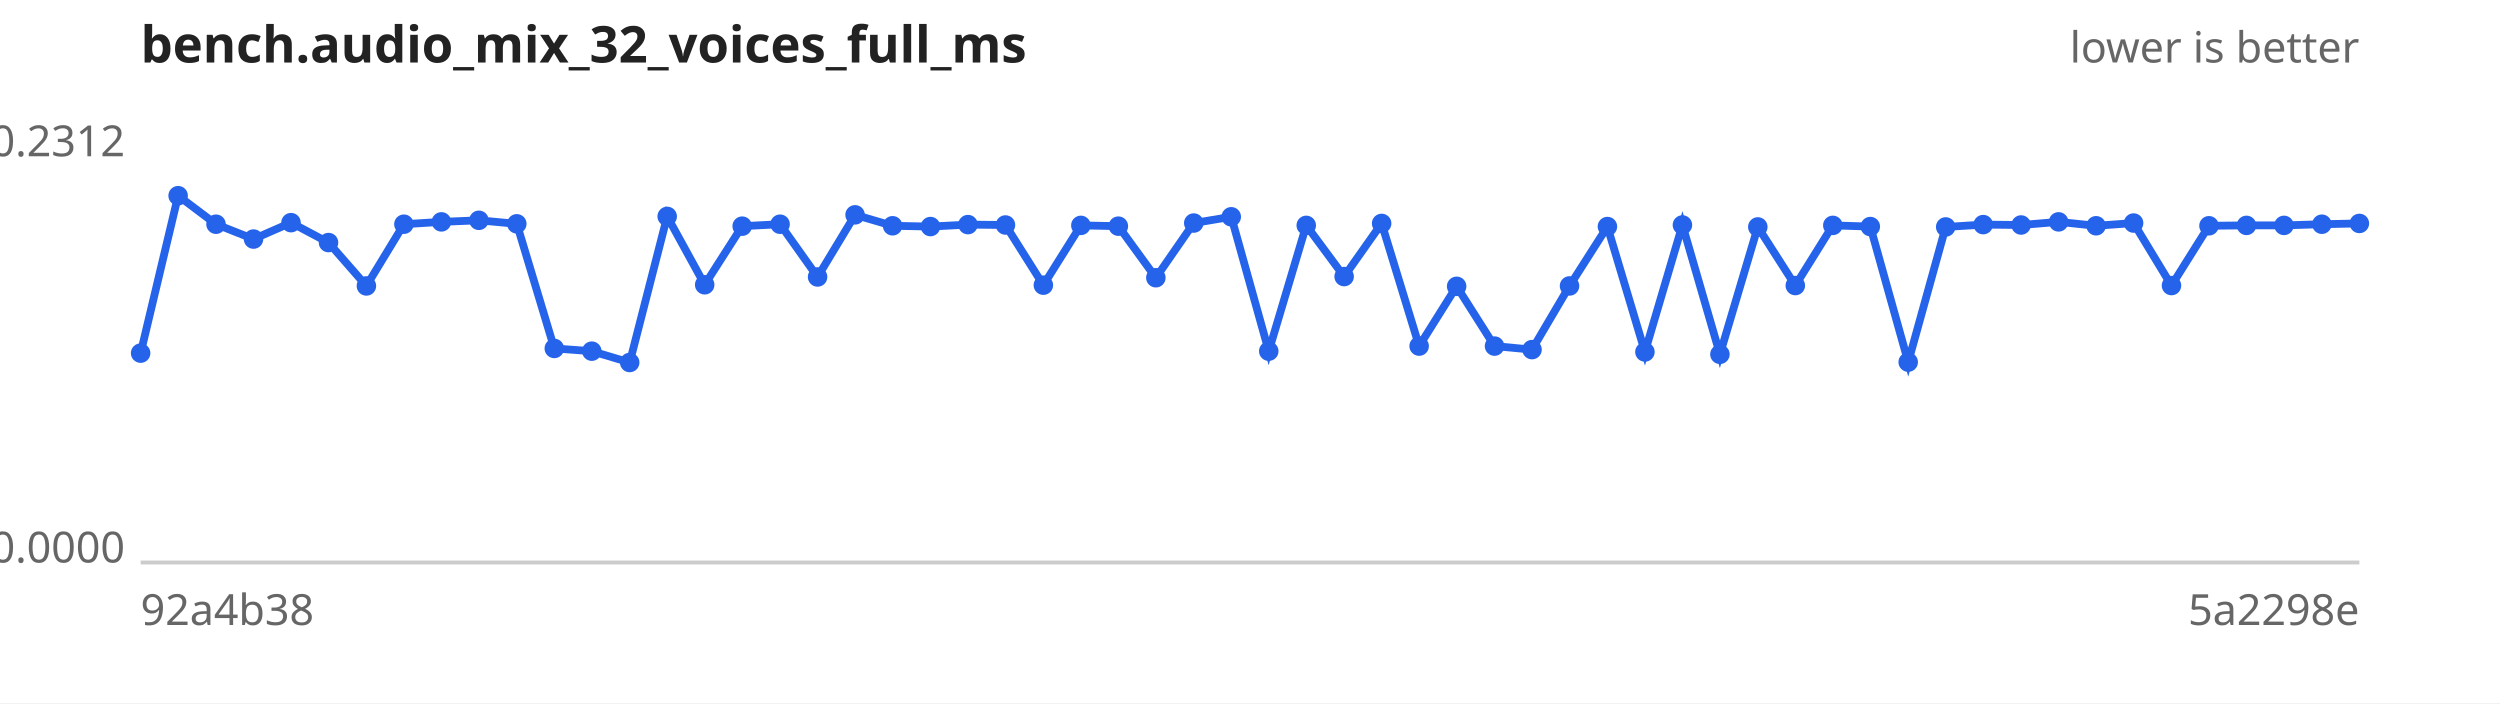
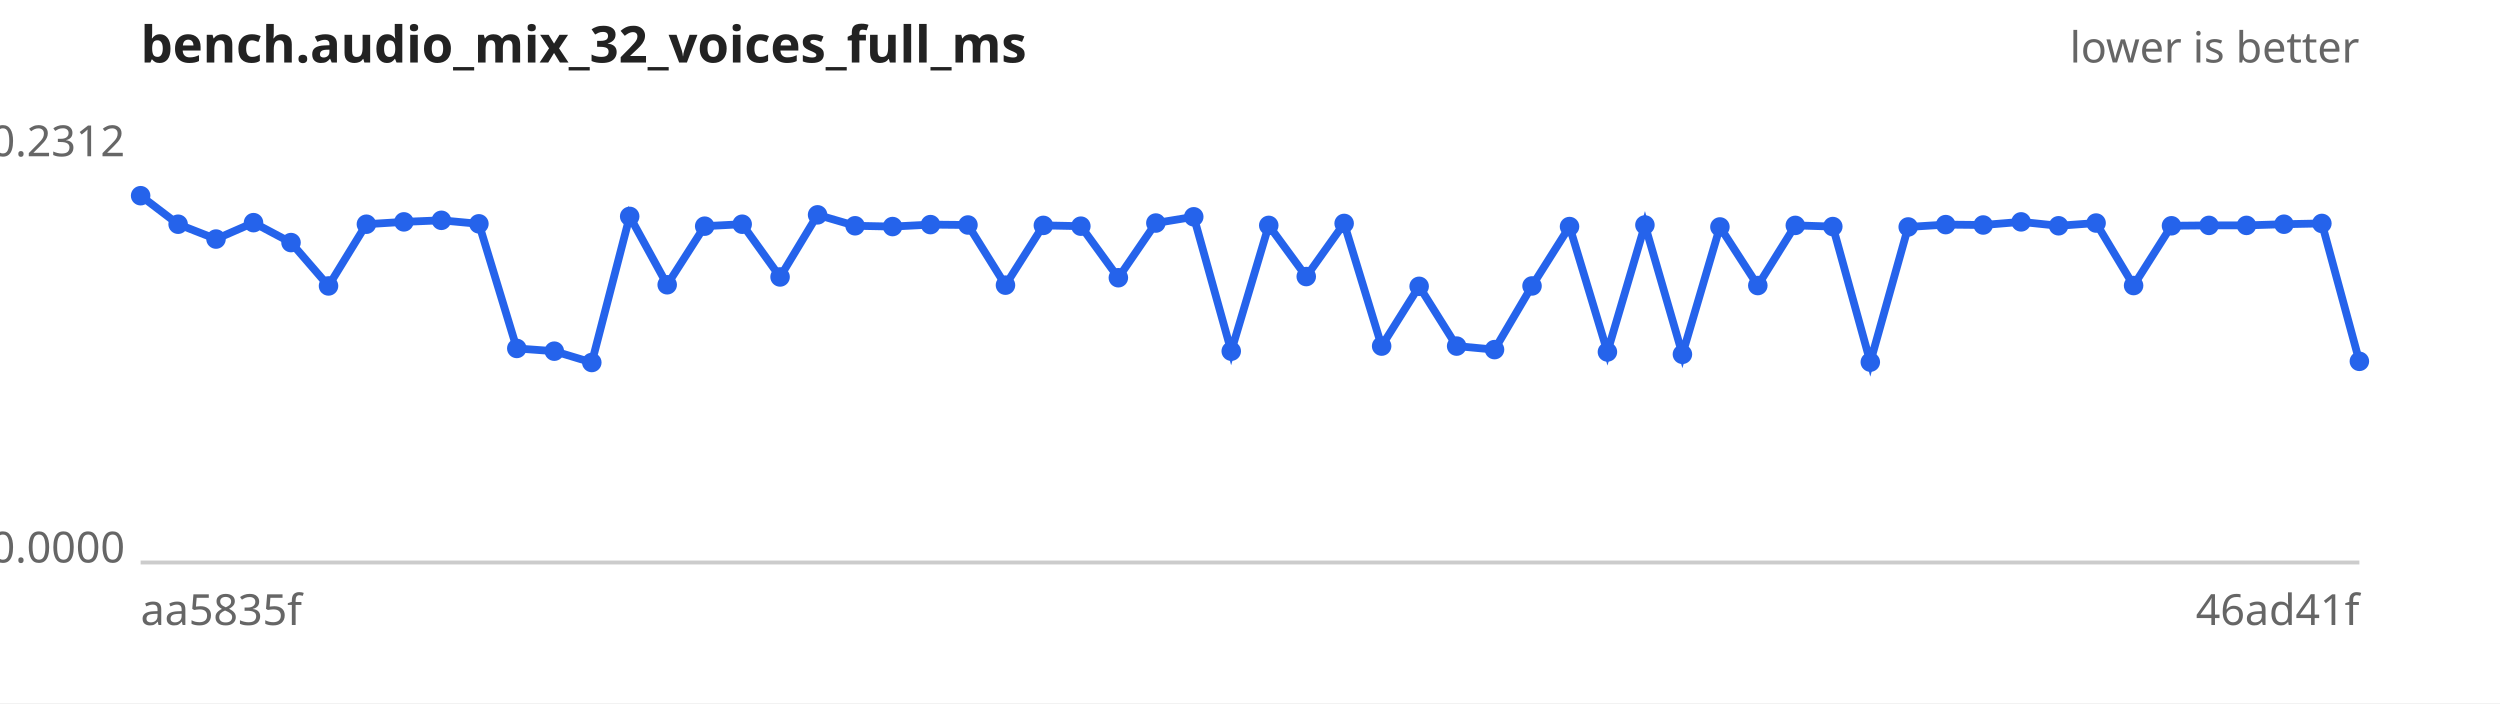
<svg xmlns="http://www.w3.org/2000/svg" width="640" height="180" viewBox="0 0 640 180" font-family="sans-serif" font-size="11">
  <rect width="640" height="180" fill="#ffffff" />
  <text x="36" y="16" font-size="13" font-weight="bold" fill="#222">bench.audio_mix_32_voices_full_ms</text>
  <text x="604" y="16" text-anchor="end" fill="#666">lower is better</text>
  <line x1="36" y1="144" x2="604" y2="144" stroke="#ccc" />
  <text x="32" y="40.0" text-anchor="end" fill="#666">0.2312</text>
  <text x="32" y="144.0" text-anchor="end" fill="#666">0.0000</text>
-   <text x="36" y="160" fill="#666">92a4b38</text>
-   <text x="604" y="160" text-anchor="end" fill="#666">5a2298e</text>
-   <path d="M36.0,90.4 L45.6,50.1 L55.3,57.4 L64.9,61.2 L74.5,57.0 L84.1,62.1 L93.8,73.2 L103.4,57.4 L113.0,56.8 L122.6,56.4 L132.3,57.3 L141.9,89.2 L151.5,89.9 L161.2,92.8 L170.8,55.4 L180.4,72.9 L190.0,57.9 L199.7,57.4 L209.3,70.9 L218.9,55.0 L228.5,57.8 L238.2,58.0 L247.8,57.5 L257.4,57.6 L267.1,73.0 L276.7,57.7 L286.3,57.9 L295.9,71.1 L305.6,57.1 L315.2,55.5 L324.8,89.9 L334.4,57.7 L344.1,70.8 L353.7,57.2 L363.3,88.6 L372.9,73.3 L382.6,88.6 L392.2,89.5 L401.8,73.2 L411.5,58.0 L421.1,90.1 L430.7,57.6 L440.3,90.7 L450.0,58.1 L459.6,73.1 L469.2,57.7 L478.8,58.0 L488.5,92.7 L498.1,58.1 L507.7,57.5 L517.4,57.6 L527.0,56.8 L536.6,57.8 L546.2,57.1 L555.9,73.1 L565.5,57.8 L575.1,57.7 L584.7,57.7 L594.4,57.4 L604.0,57.2" fill="none" stroke="#2563eb" stroke-width="2" />
+   <text x="36" y="160" fill="#666">aa5835f</text>
+   <text x="604" y="160" text-anchor="end" fill="#666">46ad41f</text>
+   <path d="M36.0,50.1 L45.6,57.4 L55.3,61.2 L64.9,57.0 L74.5,62.1 L84.1,73.2 L93.8,57.4 L103.4,56.8 L113.0,56.4 L122.6,57.3 L132.3,89.2 L141.9,89.9 L151.5,92.8 L161.2,55.4 L170.8,72.9 L180.4,57.9 L190.0,57.4 L199.7,70.9 L209.3,55.0 L218.9,57.8 L228.5,58.0 L238.2,57.5 L247.8,57.6 L257.4,73.0 L267.1,57.7 L276.7,57.9 L286.3,71.1 L295.9,57.1 L305.6,55.5 L315.2,89.9 L324.8,57.7 L334.4,70.8 L344.1,57.2 L353.7,88.6 L363.3,73.3 L372.9,88.6 L382.6,89.5 L392.2,73.2 L401.8,58.0 L411.5,90.1 L421.1,57.6 L430.7,90.7 L440.3,58.1 L450.0,73.1 L459.6,57.7 L469.2,58.0 L478.8,92.7 L488.5,58.1 L498.1,57.5 L507.7,57.6 L517.4,56.8 L527.0,57.8 L536.6,57.1 L546.2,73.1 L555.9,57.8 L565.5,57.7 L575.1,57.7 L584.7,57.4 L594.4,57.2 L604.0,92.5" fill="none" stroke="#2563eb" stroke-width="2" />
  <g fill="#2563eb">
-     <circle cx="36.0" cy="90.4" r="2.5" />
-     <circle cx="45.6" cy="50.1" r="2.5" />
-     <circle cx="55.3" cy="57.4" r="2.5" />
-     <circle cx="64.9" cy="61.2" r="2.5" />
-     <circle cx="74.5" cy="57.0" r="2.5" />
-     <circle cx="84.1" cy="62.1" r="2.5" />
-     <circle cx="93.8" cy="73.2" r="2.5" />
-     <circle cx="103.4" cy="57.4" r="2.5" />
-     <circle cx="113.0" cy="56.8" r="2.5" />
-     <circle cx="122.6" cy="56.4" r="2.5" />
-     <circle cx="132.3" cy="57.3" r="2.5" />
-     <circle cx="141.9" cy="89.2" r="2.5" />
-     <circle cx="151.5" cy="89.9" r="2.5" />
-     <circle cx="161.2" cy="92.8" r="2.5" />
-     <circle cx="170.8" cy="55.4" r="2.5" />
-     <circle cx="180.4" cy="72.9" r="2.5" />
-     <circle cx="190.0" cy="57.9" r="2.5" />
-     <circle cx="199.7" cy="57.4" r="2.5" />
-     <circle cx="209.3" cy="70.9" r="2.5" />
-     <circle cx="218.9" cy="55.0" r="2.5" />
-     <circle cx="228.5" cy="57.8" r="2.5" />
-     <circle cx="238.2" cy="58.0" r="2.5" />
-     <circle cx="247.8" cy="57.5" r="2.5" />
-     <circle cx="257.4" cy="57.6" r="2.5" />
-     <circle cx="267.1" cy="73.0" r="2.5" />
-     <circle cx="276.7" cy="57.7" r="2.5" />
-     <circle cx="286.3" cy="57.9" r="2.5" />
-     <circle cx="295.9" cy="71.1" r="2.5" />
-     <circle cx="305.6" cy="57.1" r="2.5" />
-     <circle cx="315.2" cy="55.5" r="2.5" />
-     <circle cx="324.8" cy="89.9" r="2.5" />
-     <circle cx="334.4" cy="57.7" r="2.5" />
-     <circle cx="344.1" cy="70.8" r="2.5" />
-     <circle cx="353.7" cy="57.2" r="2.5" />
-     <circle cx="363.3" cy="88.6" r="2.5" />
-     <circle cx="372.9" cy="73.3" r="2.5" />
-     <circle cx="382.6" cy="88.6" r="2.5" />
-     <circle cx="392.2" cy="89.5" r="2.5" />
-     <circle cx="401.8" cy="73.2" r="2.5" />
-     <circle cx="411.5" cy="58.0" r="2.5" />
-     <circle cx="421.1" cy="90.1" r="2.5" />
-     <circle cx="430.7" cy="57.6" r="2.5" />
-     <circle cx="440.3" cy="90.7" r="2.5" />
-     <circle cx="450.0" cy="58.1" r="2.5" />
-     <circle cx="459.6" cy="73.1" r="2.5" />
-     <circle cx="469.2" cy="57.7" r="2.5" />
-     <circle cx="478.8" cy="58.0" r="2.5" />
-     <circle cx="488.5" cy="92.7" r="2.5" />
-     <circle cx="498.1" cy="58.1" r="2.5" />
-     <circle cx="507.7" cy="57.5" r="2.5" />
-     <circle cx="517.4" cy="57.6" r="2.5" />
-     <circle cx="527.0" cy="56.8" r="2.5" />
-     <circle cx="536.6" cy="57.8" r="2.5" />
-     <circle cx="546.2" cy="57.1" r="2.5" />
-     <circle cx="555.9" cy="73.1" r="2.5" />
-     <circle cx="565.5" cy="57.8" r="2.5" />
+     <circle cx="36.0" cy="50.1" r="2.5" />
+     <circle cx="45.6" cy="57.4" r="2.5" />
+     <circle cx="55.3" cy="61.2" r="2.5" />
+     <circle cx="64.9" cy="57.0" r="2.5" />
+     <circle cx="74.5" cy="62.1" r="2.5" />
+     <circle cx="84.1" cy="73.2" r="2.5" />
+     <circle cx="93.8" cy="57.4" r="2.5" />
+     <circle cx="103.4" cy="56.8" r="2.5" />
+     <circle cx="113.0" cy="56.4" r="2.5" />
+     <circle cx="122.6" cy="57.3" r="2.5" />
+     <circle cx="132.3" cy="89.2" r="2.5" />
+     <circle cx="141.9" cy="89.9" r="2.5" />
+     <circle cx="151.5" cy="92.8" r="2.5" />
+     <circle cx="161.2" cy="55.4" r="2.5" />
+     <circle cx="170.8" cy="72.9" r="2.5" />
+     <circle cx="180.4" cy="57.9" r="2.5" />
+     <circle cx="190.0" cy="57.4" r="2.5" />
+     <circle cx="199.7" cy="70.9" r="2.5" />
+     <circle cx="209.3" cy="55.0" r="2.5" />
+     <circle cx="218.9" cy="57.8" r="2.5" />
+     <circle cx="228.5" cy="58.0" r="2.5" />
+     <circle cx="238.2" cy="57.5" r="2.5" />
+     <circle cx="247.8" cy="57.6" r="2.5" />
+     <circle cx="257.4" cy="73.0" r="2.5" />
+     <circle cx="267.1" cy="57.7" r="2.5" />
+     <circle cx="276.7" cy="57.9" r="2.5" />
+     <circle cx="286.3" cy="71.1" r="2.5" />
+     <circle cx="295.9" cy="57.1" r="2.5" />
+     <circle cx="305.6" cy="55.5" r="2.5" />
+     <circle cx="315.2" cy="89.9" r="2.5" />
+     <circle cx="324.8" cy="57.7" r="2.5" />
+     <circle cx="334.4" cy="70.8" r="2.5" />
+     <circle cx="344.1" cy="57.2" r="2.5" />
+     <circle cx="353.7" cy="88.6" r="2.5" />
+     <circle cx="363.3" cy="73.3" r="2.5" />
+     <circle cx="372.9" cy="88.6" r="2.5" />
+     <circle cx="382.6" cy="89.5" r="2.5" />
+     <circle cx="392.2" cy="73.2" r="2.5" />
+     <circle cx="401.8" cy="58.0" r="2.5" />
+     <circle cx="411.5" cy="90.1" r="2.5" />
+     <circle cx="421.1" cy="57.6" r="2.5" />
+     <circle cx="430.7" cy="90.7" r="2.5" />
+     <circle cx="440.3" cy="58.1" r="2.5" />
+     <circle cx="450.0" cy="73.1" r="2.5" />
+     <circle cx="459.6" cy="57.7" r="2.5" />
+     <circle cx="469.2" cy="58.0" r="2.5" />
+     <circle cx="478.8" cy="92.7" r="2.5" />
+     <circle cx="488.5" cy="58.1" r="2.5" />
+     <circle cx="498.1" cy="57.5" r="2.5" />
+     <circle cx="507.7" cy="57.6" r="2.5" />
+     <circle cx="517.4" cy="56.8" r="2.5" />
+     <circle cx="527.0" cy="57.8" r="2.5" />
+     <circle cx="536.6" cy="57.1" r="2.5" />
+     <circle cx="546.2" cy="73.1" r="2.5" />
+     <circle cx="555.9" cy="57.8" r="2.5" />
+     <circle cx="565.5" cy="57.7" r="2.5" />
    <circle cx="575.1" cy="57.7" r="2.5" />
-     <circle cx="584.7" cy="57.7" r="2.5" />
-     <circle cx="594.4" cy="57.4" r="2.5" />
-     <circle cx="604.0" cy="57.2" r="2.5" />
+     <circle cx="584.7" cy="57.4" r="2.5" />
+     <circle cx="594.4" cy="57.2" r="2.5" />
+     <circle cx="604.0" cy="92.5" r="2.5" />
  </g>
</svg>
